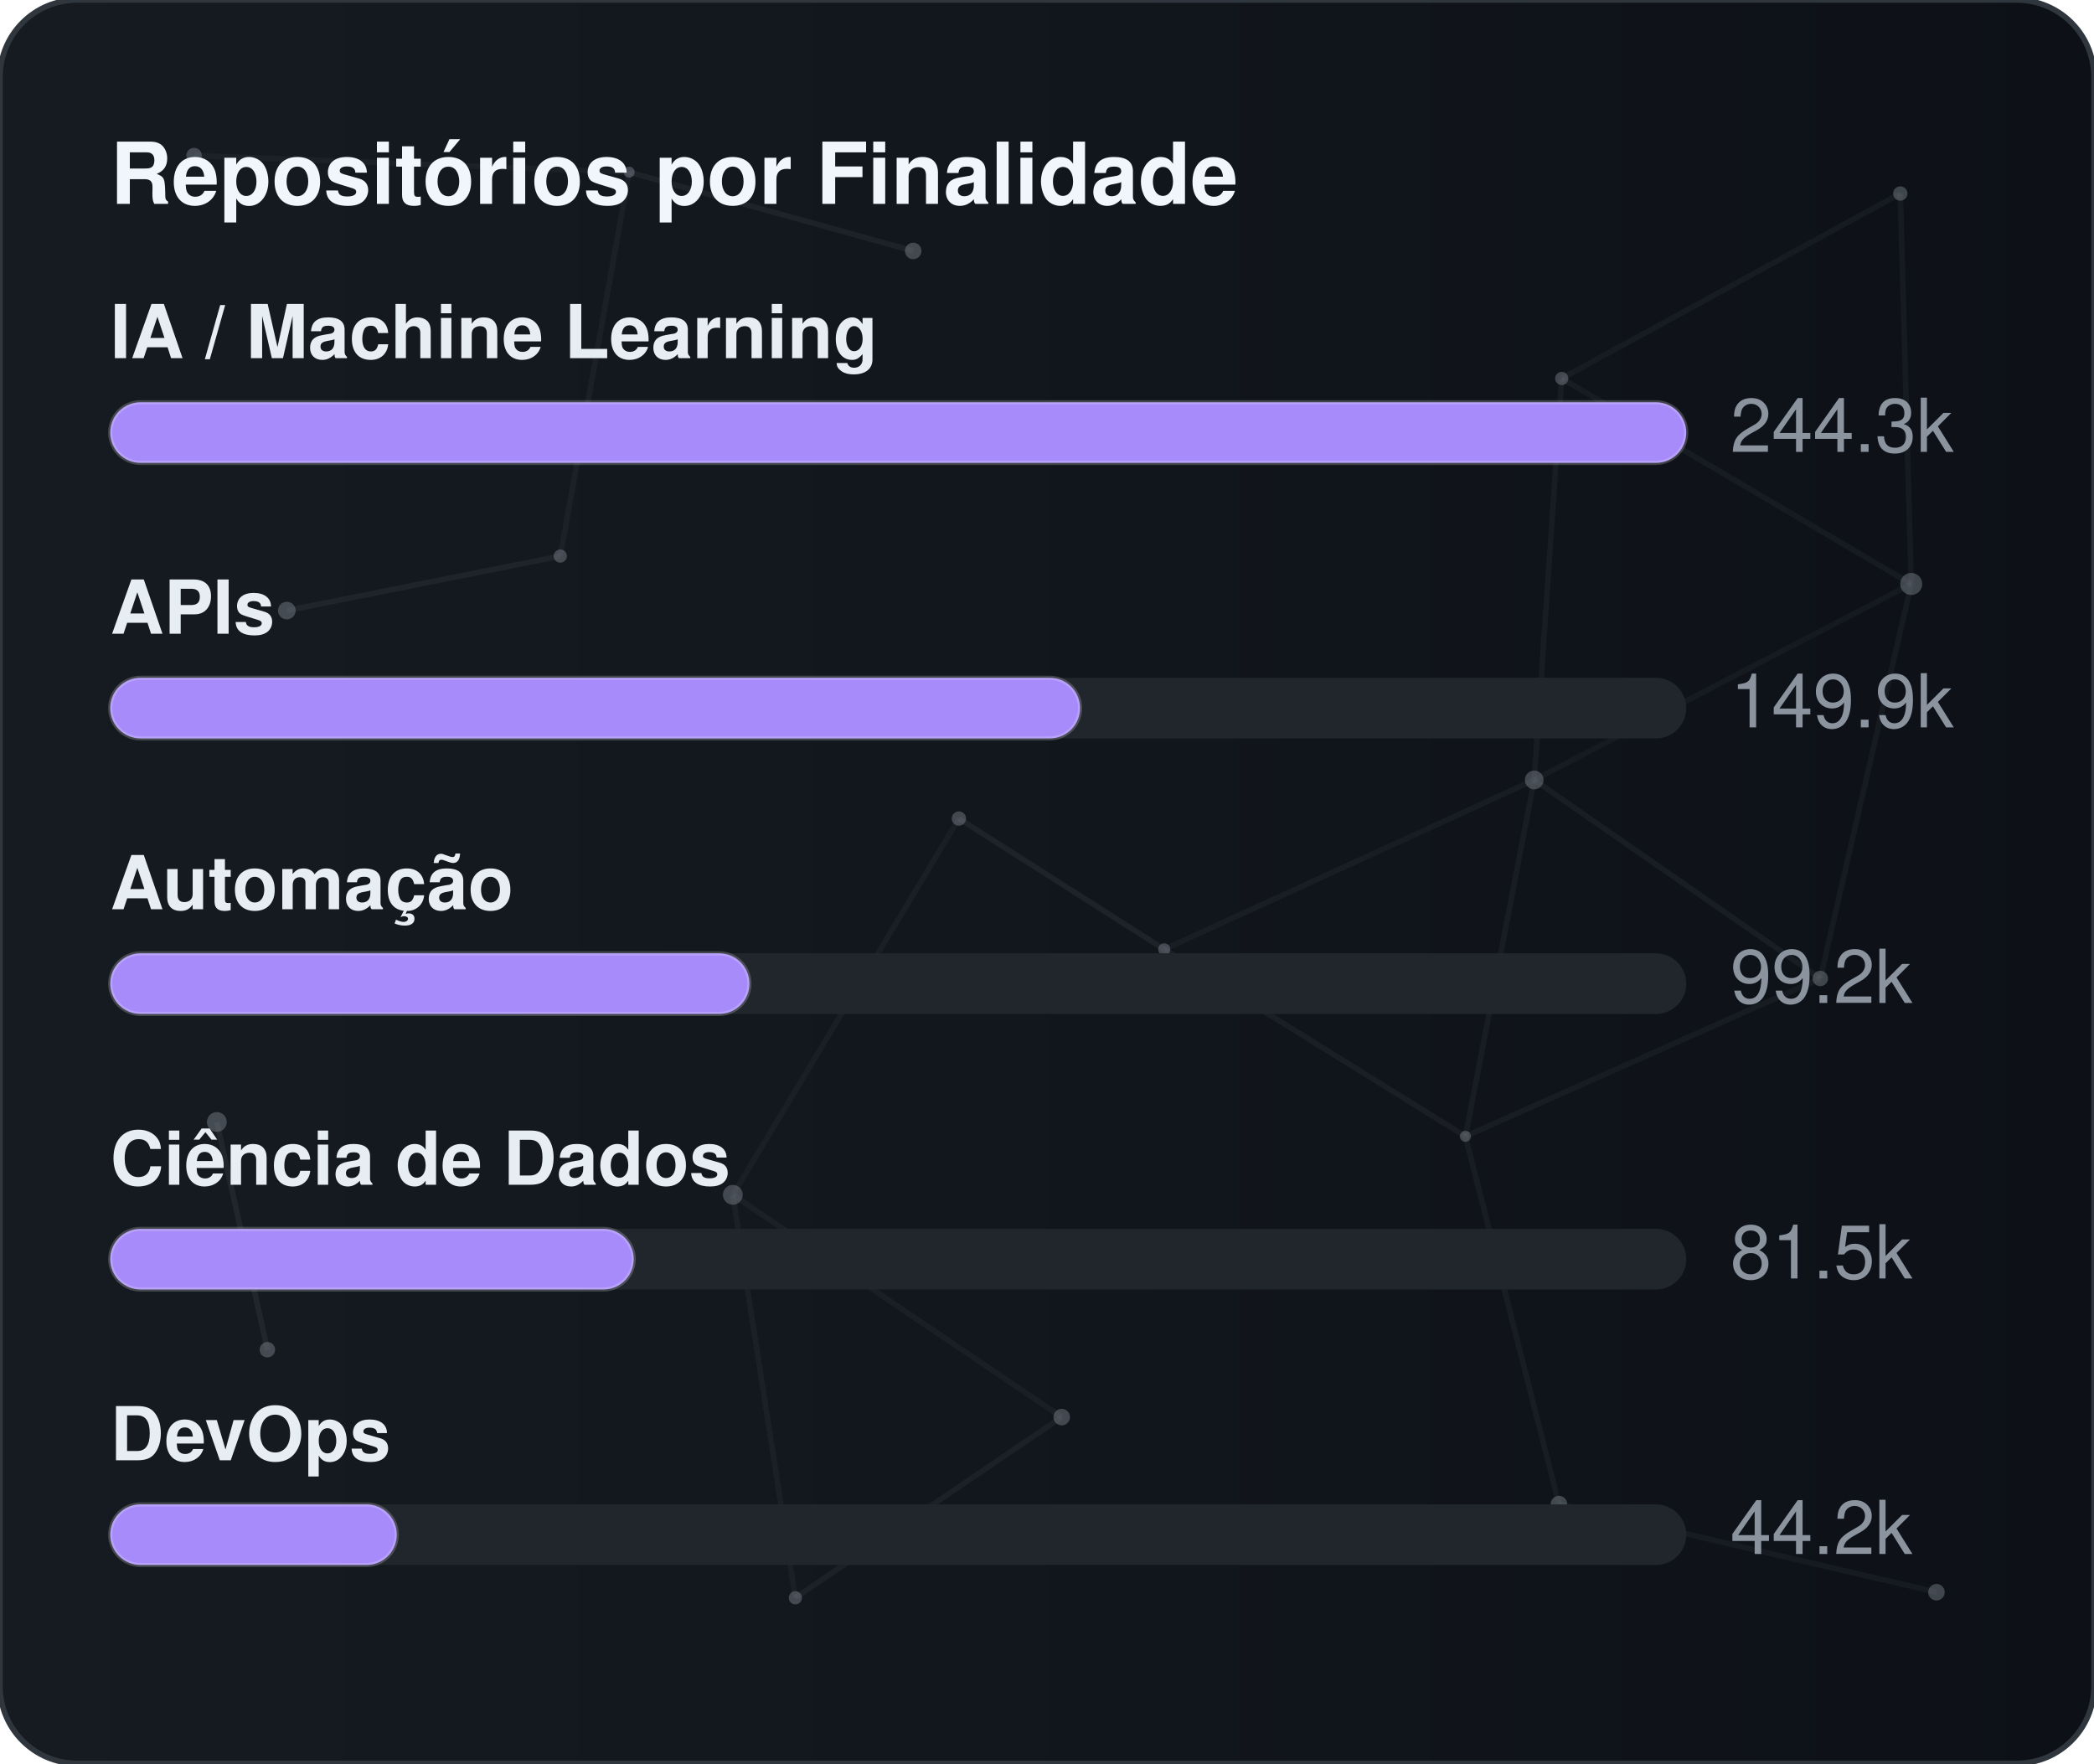
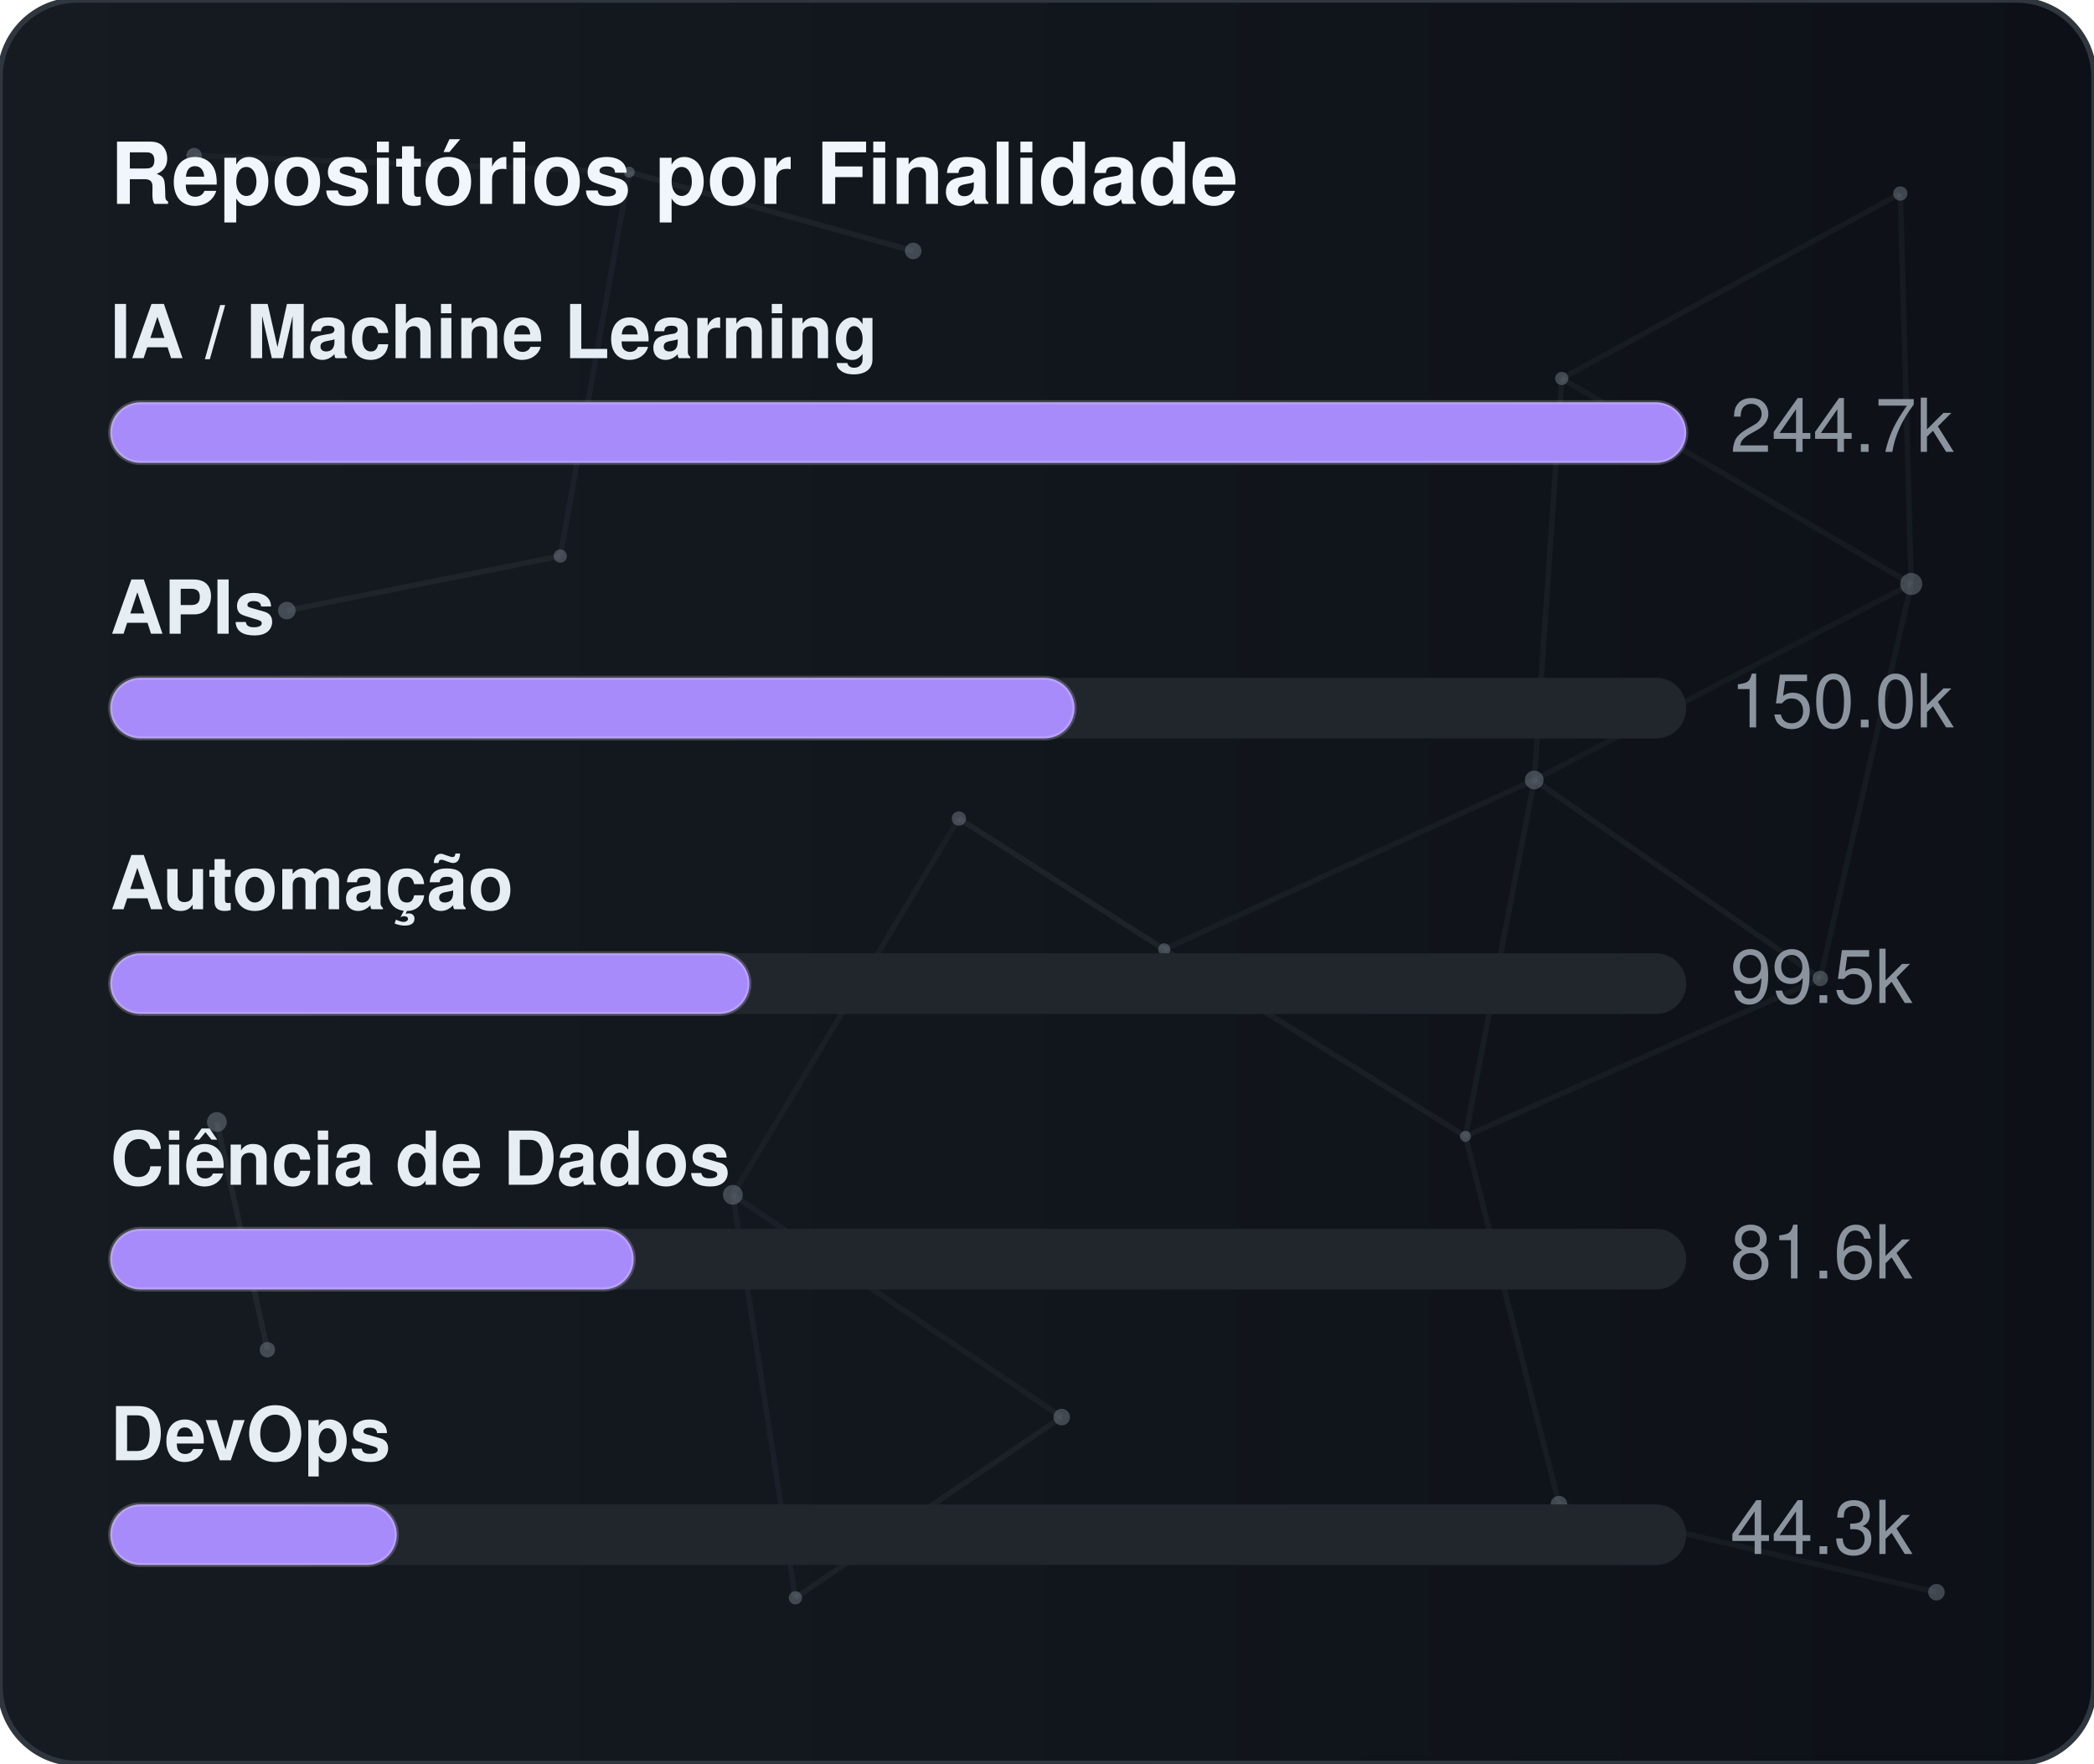
<svg xmlns="http://www.w3.org/2000/svg" width="380" height="320" viewBox="0 0 380 320" role="img" aria-label="Repositórios por Finalidade">
  <defs>
    <linearGradient id="gradGithubPurpose" x1="0%" y1="0%" x2="100%" y2="0%">
      <stop offset="0%" stop-color="#161b22" />
      <stop offset="100%" stop-color="#0d1117" />
    </linearGradient>
    <clipPath id="cardClipgradGithubPurpose">
      <rect x="0" y="0" width="380" height="320" rx="14" />
    </clipPath>
  </defs>
  <style>
    text { font-family: -apple-system, BlinkMacSystemFont, "Segoe UI", Helvetica, Arial, sans-serif; font-size: 13.5px; }
    .card { fill: url(#gradGithubPurpose); stroke: #30363d; stroke-width: 1; }
    .title { fill: #f0f6fc; font-weight: 700; font-size: 15.5px; }
    .lbl { fill: #e6edf3; font-weight: 600; }
    .val { fill: #8b949e; }
    .track { fill: #21262d; }
    .bar { stroke: rgba(255,255,255,0.2); stroke-width: 0.75; }
  </style>
  <rect x="0" y="0" width="380" height="320" rx="14" class="card" />
  <g clip-path="url(#cardClipgradGithubPurpose)">
    <line x1="35.22" y1="28.23" x2="114.18" y2="31.24" stroke="#8b949e" stroke-width="1" opacity="0.06">
      <animate attributeName="x1" values="35.22;35.39;35.22" dur="9.6s" repeatCount="indefinite" />
      <animate attributeName="y1" values="28.23;26.86;28.23" dur="11.5s" repeatCount="indefinite" />
      <animate attributeName="x2" values="114.18;107.41;114.18" dur="10.9s" repeatCount="indefinite" />
      <animate attributeName="y2" values="31.24;28.12;31.24" dur="13.1s" repeatCount="indefinite" />
    </line>
    <line x1="114.18" y1="31.24" x2="165.72" y2="45.54" stroke="#8b949e" stroke-width="1" opacity="0.09">
      <animate attributeName="x1" values="114.18;107.41;114.18" dur="10.9s" repeatCount="indefinite" />
      <animate attributeName="y1" values="31.24;28.12;31.24" dur="13.1s" repeatCount="indefinite" />
      <animate attributeName="x2" values="165.72;156.65;165.72" dur="7.7s" repeatCount="indefinite" />
      <animate attributeName="y2" values="45.54;47.56;45.54" dur="9.2s" repeatCount="indefinite" />
    </line>
    <line x1="114.18" y1="31.24" x2="101.67" y2="100.91" stroke="#8b949e" stroke-width="1" opacity="0.07">
      <animate attributeName="x1" values="114.18;107.41;114.18" dur="10.9s" repeatCount="indefinite" />
      <animate attributeName="y1" values="31.24;28.12;31.24" dur="13.1s" repeatCount="indefinite" />
      <animate attributeName="x2" values="101.67;109.76;101.67" dur="6.4s" repeatCount="indefinite" />
      <animate attributeName="y2" values="100.91;94.52;100.91" dur="7.6s" repeatCount="indefinite" />
    </line>
    <line x1="283.41" y1="68.68" x2="344.85" y2="35.12" stroke="#8b949e" stroke-width="1" opacity="0.07">
      <animate attributeName="x1" values="283.41;282.83;283.41" dur="12.0s" repeatCount="indefinite" />
      <animate attributeName="y1" values="68.68;66.16;68.68" dur="14.4s" repeatCount="indefinite" />
      <animate attributeName="x2" values="344.85;343.1;344.85" dur="9.8s" repeatCount="indefinite" />
      <animate attributeName="y2" values="35.12;30.36;35.12" dur="11.8s" repeatCount="indefinite" />
    </line>
    <line x1="283.41" y1="68.68" x2="278.42" y2="141.54" stroke="#8b949e" stroke-width="1" opacity="0.07">
      <animate attributeName="x1" values="283.41;282.83;283.41" dur="12.0s" repeatCount="indefinite" />
      <animate attributeName="y1" values="68.68;66.16;68.68" dur="14.4s" repeatCount="indefinite" />
      <animate attributeName="x2" values="278.42;271.97;278.42" dur="6.3s" repeatCount="indefinite" />
      <animate attributeName="y2" values="141.54;140.88;141.54" dur="7.5s" repeatCount="indefinite" />
    </line>
    <line x1="283.41" y1="68.68" x2="346.83" y2="105.97" stroke="#8b949e" stroke-width="1" opacity="0.07">
      <animate attributeName="x1" values="283.41;282.83;283.41" dur="12.0s" repeatCount="indefinite" />
      <animate attributeName="y1" values="68.68;66.16;68.68" dur="14.4s" repeatCount="indefinite" />
      <animate attributeName="x2" values="346.83;354.74;346.83" dur="10.4s" repeatCount="indefinite" />
      <animate attributeName="y2" values="105.97;113.25;105.97" dur="12.5s" repeatCount="indefinite" />
    </line>
    <line x1="344.85" y1="35.12" x2="346.83" y2="105.97" stroke="#8b949e" stroke-width="1" opacity="0.07">
      <animate attributeName="x1" values="344.85;343.1;344.85" dur="9.8s" repeatCount="indefinite" />
      <animate attributeName="y1" values="35.12;30.36;35.12" dur="11.8s" repeatCount="indefinite" />
      <animate attributeName="x2" values="346.83;354.74;346.83" dur="10.4s" repeatCount="indefinite" />
      <animate attributeName="y2" values="105.97;113.25;105.97" dur="12.5s" repeatCount="indefinite" />
    </line>
    <line x1="52.05" y1="110.8" x2="101.67" y2="100.91" stroke="#8b949e" stroke-width="1" opacity="0.09">
      <animate attributeName="x1" values="52.05;49.17;52.05" dur="7.9s" repeatCount="indefinite" />
      <animate attributeName="y1" values="110.8;114.75;110.8" dur="9.5s" repeatCount="indefinite" />
      <animate attributeName="x2" values="101.67;109.76;101.67" dur="6.4s" repeatCount="indefinite" />
      <animate attributeName="y2" values="100.91;94.52;100.91" dur="7.6s" repeatCount="indefinite" />
    </line>
    <line x1="174.01" y1="148.54" x2="132.99" y2="216.82" stroke="#8b949e" stroke-width="1" opacity="0.06">
      <animate attributeName="x1" values="174.01;179.31;174.01" dur="7.4s" repeatCount="indefinite" />
      <animate attributeName="y1" values="148.54;150.39;148.54" dur="8.9s" repeatCount="indefinite" />
      <animate attributeName="x2" values="132.99;131.19;132.99" dur="9.7s" repeatCount="indefinite" />
      <animate attributeName="y2" values="216.82;223.91;216.82" dur="11.7s" repeatCount="indefinite" />
    </line>
    <line x1="174.01" y1="148.54" x2="211.28" y2="172.28" stroke="#8b949e" stroke-width="1" opacity="0.10">
      <animate attributeName="x1" values="174.01;179.31;174.01" dur="7.4s" repeatCount="indefinite" />
      <animate attributeName="y1" values="148.54;150.39;148.54" dur="8.9s" repeatCount="indefinite" />
      <animate attributeName="x2" values="211.28;207.15;211.28" dur="8.7s" repeatCount="indefinite" />
      <animate attributeName="y2" values="172.28;167.34;172.28" dur="10.4s" repeatCount="indefinite" />
    </line>
    <line x1="278.42" y1="141.54" x2="346.83" y2="105.97" stroke="#8b949e" stroke-width="1" opacity="0.06">
      <animate attributeName="x1" values="278.42;271.97;278.42" dur="6.3s" repeatCount="indefinite" />
      <animate attributeName="y1" values="141.54;140.88;141.54" dur="7.5s" repeatCount="indefinite" />
      <animate attributeName="x2" values="346.83;354.74;346.83" dur="10.4s" repeatCount="indefinite" />
      <animate attributeName="y2" values="105.97;113.25;105.97" dur="12.5s" repeatCount="indefinite" />
    </line>
    <line x1="278.42" y1="141.54" x2="211.28" y2="172.28" stroke="#8b949e" stroke-width="1" opacity="0.07">
      <animate attributeName="x1" values="278.42;271.97;278.42" dur="6.3s" repeatCount="indefinite" />
      <animate attributeName="y1" values="141.54;140.88;141.54" dur="7.5s" repeatCount="indefinite" />
      <animate attributeName="x2" values="211.28;207.15;211.28" dur="8.7s" repeatCount="indefinite" />
      <animate attributeName="y2" values="172.28;167.34;172.28" dur="10.4s" repeatCount="indefinite" />
    </line>
    <line x1="278.42" y1="141.54" x2="265.93" y2="206.21" stroke="#8b949e" stroke-width="1" opacity="0.07">
      <animate attributeName="x1" values="278.42;271.97;278.42" dur="6.3s" repeatCount="indefinite" />
      <animate attributeName="y1" values="141.54;140.88;141.54" dur="7.5s" repeatCount="indefinite" />
      <animate attributeName="x2" values="265.93;263.56;265.93" dur="8.0s" repeatCount="indefinite" />
      <animate attributeName="y2" values="206.21;213.6;206.21" dur="9.6s" repeatCount="indefinite" />
    </line>
    <line x1="278.42" y1="141.54" x2="330.33" y2="177.56" stroke="#8b949e" stroke-width="1" opacity="0.08">
      <animate attributeName="x1" values="278.42;271.97;278.42" dur="6.3s" repeatCount="indefinite" />
      <animate attributeName="y1" values="141.54;140.88;141.54" dur="7.5s" repeatCount="indefinite" />
      <animate attributeName="x2" values="330.33;321.23;330.33" dur="10.7s" repeatCount="indefinite" />
      <animate attributeName="y2" values="177.56;172.27;177.56" dur="12.8s" repeatCount="indefinite" />
    </line>
    <line x1="346.83" y1="105.97" x2="330.33" y2="177.56" stroke="#8b949e" stroke-width="1" opacity="0.07">
      <animate attributeName="x1" values="346.83;354.74;346.83" dur="10.4s" repeatCount="indefinite" />
      <animate attributeName="y1" values="105.97;113.25;105.97" dur="12.5s" repeatCount="indefinite" />
      <animate attributeName="x2" values="330.33;321.23;330.33" dur="10.7s" repeatCount="indefinite" />
      <animate attributeName="y2" values="177.56;172.27;177.56" dur="12.8s" repeatCount="indefinite" />
    </line>
    <line x1="39.35" y1="203.61" x2="48.52" y2="244.93" stroke="#8b949e" stroke-width="1" opacity="0.10">
      <animate attributeName="x1" values="39.35;29.72;39.35" dur="11.8s" repeatCount="indefinite" />
      <animate attributeName="y1" values="203.61;200.24;203.61" dur="14.2s" repeatCount="indefinite" />
      <animate attributeName="x2" values="48.52;44.33;48.52" dur="11.9s" repeatCount="indefinite" />
      <animate attributeName="y2" values="244.93;238.49;244.93" dur="14.3s" repeatCount="indefinite" />
    </line>
    <line x1="132.99" y1="216.82" x2="144.34" y2="289.95" stroke="#8b949e" stroke-width="1" opacity="0.07">
      <animate attributeName="x1" values="132.99;131.19;132.99" dur="9.7s" repeatCount="indefinite" />
      <animate attributeName="y1" values="216.82;223.91;216.82" dur="11.7s" repeatCount="indefinite" />
      <animate attributeName="x2" values="144.34;138.5;144.34" dur="6.3s" repeatCount="indefinite" />
      <animate attributeName="y2" values="289.95;282.9;289.95" dur="7.6s" repeatCount="indefinite" />
    </line>
    <line x1="132.99" y1="216.82" x2="192.67" y2="257.16" stroke="#8b949e" stroke-width="1" opacity="0.07">
      <animate attributeName="x1" values="132.99;131.19;132.99" dur="9.7s" repeatCount="indefinite" />
      <animate attributeName="y1" values="216.82;223.91;216.82" dur="11.7s" repeatCount="indefinite" />
      <animate attributeName="x2" values="192.67;196.2;192.67" dur="6.2s" repeatCount="indefinite" />
      <animate attributeName="y2" values="257.16;251.56;257.16" dur="7.5s" repeatCount="indefinite" />
    </line>
    <line x1="211.28" y1="172.28" x2="265.93" y2="206.21" stroke="#8b949e" stroke-width="1" opacity="0.08">
      <animate attributeName="x1" values="211.28;207.15;211.28" dur="8.7s" repeatCount="indefinite" />
      <animate attributeName="y1" values="172.28;167.34;172.28" dur="10.4s" repeatCount="indefinite" />
      <animate attributeName="x2" values="265.93;263.56;265.93" dur="8.0s" repeatCount="indefinite" />
      <animate attributeName="y2" values="206.21;213.6;206.21" dur="9.6s" repeatCount="indefinite" />
    </line>
    <line x1="265.93" y1="206.21" x2="330.33" y2="177.56" stroke="#8b949e" stroke-width="1" opacity="0.07">
      <animate attributeName="x1" values="265.93;263.56;265.93" dur="8.0s" repeatCount="indefinite" />
      <animate attributeName="y1" values="206.21;213.6;206.21" dur="9.6s" repeatCount="indefinite" />
      <animate attributeName="x2" values="330.33;321.23;330.33" dur="10.7s" repeatCount="indefinite" />
      <animate attributeName="y2" values="177.56;172.27;177.56" dur="12.8s" repeatCount="indefinite" />
    </line>
    <line x1="265.93" y1="206.21" x2="282.9" y2="272.95" stroke="#8b949e" stroke-width="1" opacity="0.07">
      <animate attributeName="x1" values="265.93;263.56;265.93" dur="8.0s" repeatCount="indefinite" />
      <animate attributeName="y1" values="206.21;213.6;206.21" dur="9.6s" repeatCount="indefinite" />
      <animate attributeName="x2" values="282.9;277.88;282.9" dur="6.7s" repeatCount="indefinite" />
      <animate attributeName="y2" values="272.95;280.91;272.95" dur="8.1s" repeatCount="indefinite" />
    </line>
    <line x1="144.34" y1="289.95" x2="192.67" y2="257.16" stroke="#8b949e" stroke-width="1" opacity="0.08">
      <animate attributeName="x1" values="144.34;138.5;144.34" dur="6.3s" repeatCount="indefinite" />
      <animate attributeName="y1" values="289.95;282.9;289.95" dur="7.6s" repeatCount="indefinite" />
      <animate attributeName="x2" values="192.67;196.2;192.67" dur="6.2s" repeatCount="indefinite" />
      <animate attributeName="y2" values="257.16;251.56;257.16" dur="7.5s" repeatCount="indefinite" />
    </line>
    <line x1="282.9" y1="272.95" x2="351.41" y2="288.94" stroke="#8b949e" stroke-width="1" opacity="0.07">
      <animate attributeName="x1" values="282.9;277.88;282.9" dur="6.7s" repeatCount="indefinite" />
      <animate attributeName="y1" values="272.95;280.91;272.95" dur="8.1s" repeatCount="indefinite" />
      <animate attributeName="x2" values="351.41;356.89;351.41" dur="11.9s" repeatCount="indefinite" />
      <animate attributeName="y2" values="288.94;287.49;288.94" dur="14.3s" repeatCount="indefinite" />
    </line>
    <circle cx="35.22" cy="28.23" r="1.4" fill="#8b949e" opacity="0.40">
      <animate attributeName="cx" values="35.22;35.39;35.22" dur="9.6s" repeatCount="indefinite" />
      <animate attributeName="cy" values="28.23;26.86;28.23" dur="11.5s" repeatCount="indefinite" />
    </circle>
    <circle cx="114.18" cy="31.24" r="1.0" fill="#8b949e" opacity="0.40">
      <animate attributeName="cx" values="114.18;107.41;114.18" dur="10.9s" repeatCount="indefinite" />
      <animate attributeName="cy" values="31.24;28.12;31.24" dur="13.1s" repeatCount="indefinite" />
    </circle>
    <circle cx="165.72" cy="45.54" r="1.5" fill="#8b949e" opacity="0.40">
      <animate attributeName="cx" values="165.72;156.65;165.72" dur="7.7s" repeatCount="indefinite" />
      <animate attributeName="cy" values="45.54;47.56;45.54" dur="9.2s" repeatCount="indefinite" />
    </circle>
    <circle cx="283.41" cy="68.68" r="1.2" fill="#8b949e" opacity="0.40">
      <animate attributeName="cx" values="283.41;282.83;283.41" dur="12.0s" repeatCount="indefinite" />
      <animate attributeName="cy" values="68.68;66.16;68.68" dur="14.4s" repeatCount="indefinite" />
    </circle>
    <circle cx="344.85" cy="35.12" r="1.3" fill="#8b949e" opacity="0.40">
      <animate attributeName="cx" values="344.85;343.1;344.85" dur="9.8s" repeatCount="indefinite" />
      <animate attributeName="cy" values="35.12;30.36;35.12" dur="11.8s" repeatCount="indefinite" />
    </circle>
    <circle cx="52.05" cy="110.8" r="1.6" fill="#8b949e" opacity="0.40">
      <animate attributeName="cx" values="52.05;49.17;52.05" dur="7.9s" repeatCount="indefinite" />
      <animate attributeName="cy" values="110.8;114.75;110.8" dur="9.5s" repeatCount="indefinite" />
    </circle>
    <circle cx="101.67" cy="100.91" r="1.2" fill="#8b949e" opacity="0.40">
      <animate attributeName="cx" values="101.67;109.76;101.67" dur="6.4s" repeatCount="indefinite" />
      <animate attributeName="cy" values="100.91;94.52;100.91" dur="7.6s" repeatCount="indefinite" />
    </circle>
    <circle cx="174.01" cy="148.54" r="1.3" fill="#8b949e" opacity="0.40">
      <animate attributeName="cx" values="174.01;179.31;174.01" dur="7.4s" repeatCount="indefinite" />
      <animate attributeName="cy" values="148.54;150.39;148.54" dur="8.9s" repeatCount="indefinite" />
    </circle>
    <circle cx="278.42" cy="141.54" r="1.7" fill="#8b949e" opacity="0.40">
      <animate attributeName="cx" values="278.42;271.97;278.42" dur="6.3s" repeatCount="indefinite" />
      <animate attributeName="cy" values="141.54;140.88;141.54" dur="7.5s" repeatCount="indefinite" />
    </circle>
    <circle cx="346.83" cy="105.97" r="2.0" fill="#8b949e" opacity="0.40">
      <animate attributeName="cx" values="346.83;354.74;346.83" dur="10.4s" repeatCount="indefinite" />
      <animate attributeName="cy" values="105.97;113.25;105.97" dur="12.5s" repeatCount="indefinite" />
    </circle>
    <circle cx="39.35" cy="203.61" r="1.8" fill="#8b949e" opacity="0.40">
      <animate attributeName="cx" values="39.35;29.72;39.35" dur="11.8s" repeatCount="indefinite" />
      <animate attributeName="cy" values="203.61;200.24;203.61" dur="14.2s" repeatCount="indefinite" />
    </circle>
    <circle cx="132.99" cy="216.82" r="1.8" fill="#8b949e" opacity="0.40">
      <animate attributeName="cx" values="132.99;131.19;132.99" dur="9.7s" repeatCount="indefinite" />
      <animate attributeName="cy" values="216.82;223.91;216.82" dur="11.7s" repeatCount="indefinite" />
    </circle>
    <circle cx="211.28" cy="172.28" r="1.1" fill="#8b949e" opacity="0.40">
      <animate attributeName="cx" values="211.28;207.15;211.28" dur="8.7s" repeatCount="indefinite" />
      <animate attributeName="cy" values="172.28;167.34;172.28" dur="10.4s" repeatCount="indefinite" />
    </circle>
    <circle cx="265.93" cy="206.21" r="1.0" fill="#8b949e" opacity="0.40">
      <animate attributeName="cx" values="265.93;263.56;265.93" dur="8.0s" repeatCount="indefinite" />
      <animate attributeName="cy" values="206.21;213.6;206.21" dur="9.6s" repeatCount="indefinite" />
    </circle>
    <circle cx="330.33" cy="177.56" r="1.4" fill="#8b949e" opacity="0.40">
      <animate attributeName="cx" values="330.33;321.23;330.33" dur="10.7s" repeatCount="indefinite" />
      <animate attributeName="cy" values="177.56;172.27;177.56" dur="12.8s" repeatCount="indefinite" />
    </circle>
    <circle cx="48.52" cy="244.93" r="1.4" fill="#8b949e" opacity="0.40">
      <animate attributeName="cx" values="48.52;44.33;48.52" dur="11.9s" repeatCount="indefinite" />
      <animate attributeName="cy" values="244.93;238.49;244.93" dur="14.3s" repeatCount="indefinite" />
    </circle>
    <circle cx="144.34" cy="289.95" r="1.2" fill="#8b949e" opacity="0.40">
      <animate attributeName="cx" values="144.34;138.5;144.34" dur="6.3s" repeatCount="indefinite" />
      <animate attributeName="cy" values="289.95;282.9;289.95" dur="7.6s" repeatCount="indefinite" />
    </circle>
    <circle cx="192.67" cy="257.16" r="1.5" fill="#8b949e" opacity="0.40">
      <animate attributeName="cx" values="192.67;196.2;192.67" dur="6.2s" repeatCount="indefinite" />
      <animate attributeName="cy" values="257.16;251.56;257.16" dur="7.5s" repeatCount="indefinite" />
    </circle>
    <circle cx="282.9" cy="272.95" r="1.5" fill="#8b949e" opacity="0.40">
      <animate attributeName="cx" values="282.9;277.88;282.9" dur="6.7s" repeatCount="indefinite" />
      <animate attributeName="cy" values="272.95;280.91;272.95" dur="8.1s" repeatCount="indefinite" />
    </circle>
    <circle cx="351.41" cy="288.94" r="1.5" fill="#8b949e" opacity="0.40">
      <animate attributeName="cx" values="351.41;356.89;351.41" dur="11.9s" repeatCount="indefinite" />
      <animate attributeName="cy" values="288.94;287.49;288.94" dur="14.3s" repeatCount="indefinite" />
    </circle>
  </g>
  <text x="20" y="37" class="title">Repositórios por Finalidade</text>
  <text x="20" y="65" class="lbl">IA / Machine Learning</text>
  <rect x="20" y="73" width="286" height="11" rx="5.5" class="track" />
  <rect x="20" y="73" width="286" height="11" rx="5.5" fill="#a78bfa" class="bar" />
-   <text x="314" y="82" class="val">244.3k</text>
+   <text x="314" y="82" class="val">244.7k</text>
  <text x="20" y="115" class="lbl">APIs</text>
  <rect x="20" y="123" width="286" height="11" rx="5.5" class="track" />
-   <rect x="20" y="123" width="176" height="11" rx="5.5" fill="#a78bfa" class="bar" />
-   <text x="314" y="132" class="val">149.9k</text>
+   <rect x="20" y="123" width="175" height="11" rx="5.5" fill="#a78bfa" class="bar" />
+   <text x="314" y="132" class="val">150.0k</text>
  <text x="20" y="165" class="lbl">Automação</text>
  <rect x="20" y="173" width="286" height="11" rx="5.5" class="track" />
  <rect x="20" y="173" width="116" height="11" rx="5.5" fill="#a78bfa" class="bar" />
-   <text x="314" y="182" class="val">99.2k</text>
+   <text x="314" y="182" class="val">99.5k</text>
  <text x="20" y="215" class="lbl">Ciência de Dados</text>
  <rect x="20" y="223" width="286" height="11" rx="5.5" class="track" />
  <rect x="20" y="223" width="95" height="11" rx="5.5" fill="#a78bfa" class="bar" />
-   <text x="314" y="232" class="val">81.5k</text>
+   <text x="314" y="232" class="val">81.6k</text>
  <text x="20" y="265" class="lbl">DevOps</text>
  <rect x="20" y="273" width="286" height="11" rx="5.5" class="track" />
  <rect x="20" y="273" width="52" height="11" rx="5.5" fill="#a78bfa" class="bar" />
-   <text x="314" y="282" class="val">44.2k</text>
+   <text x="314" y="282" class="val">44.3k</text>
</svg>
